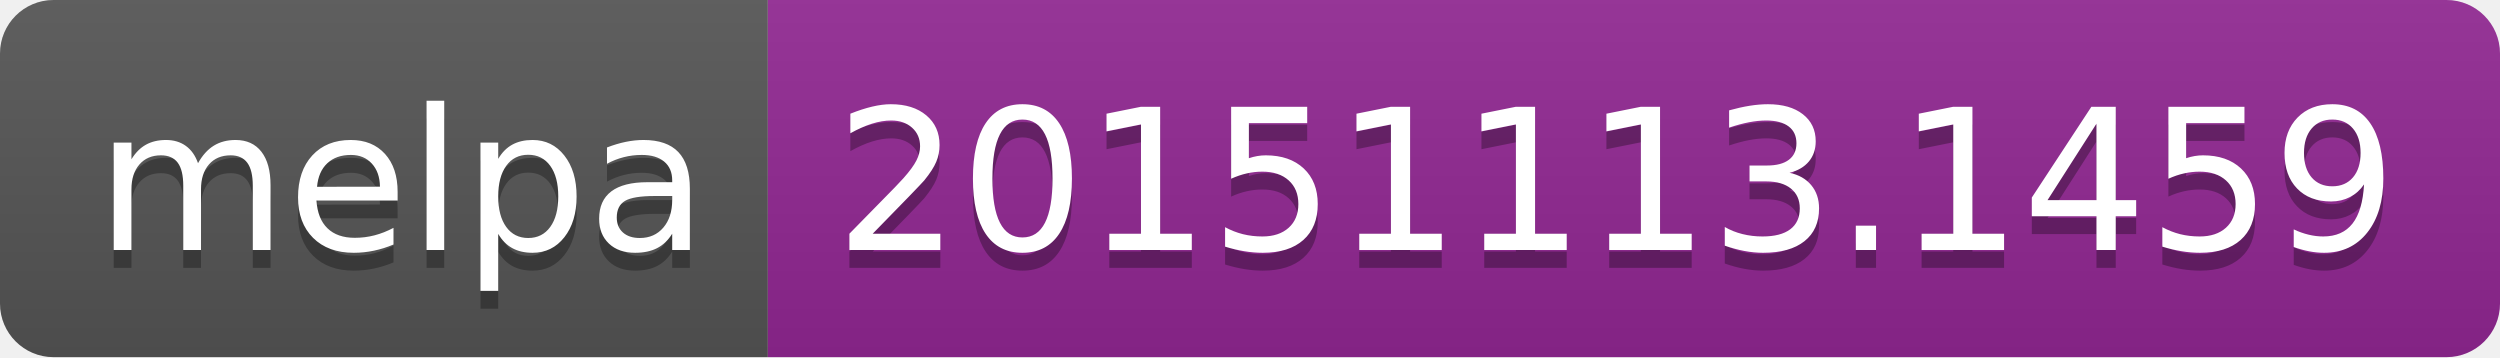
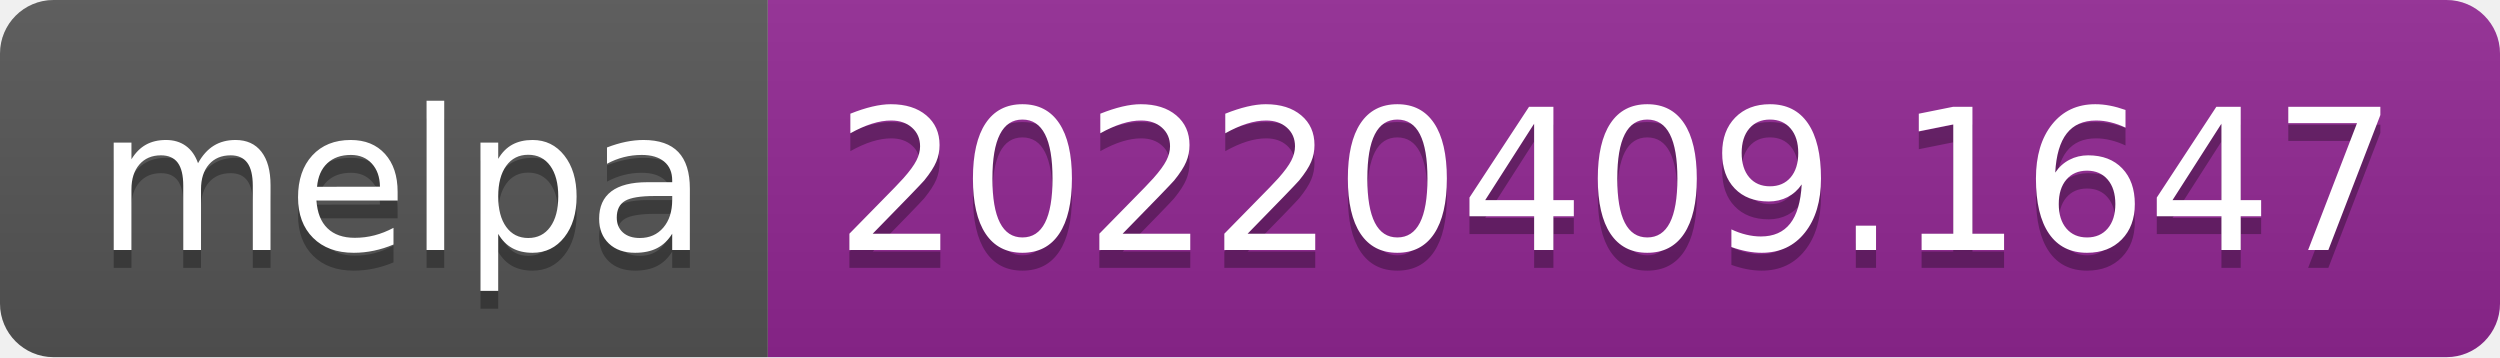
- <svg xmlns="http://www.w3.org/2000/svg" width="140" height="20" role="img" aria-label="melpa: 20151113.1459">
+ <svg xmlns="http://www.w3.org/2000/svg" width="140" height="20" role="img" aria-label="melpa: 20220409.1647">
  <linearGradient id="s" x2="0" y2="100%">
    <stop offset="0" stop-color="#bbb" stop-opacity=".1" />
    <stop offset="1" stop-opacity=".1" />
  </linearGradient>
  <clipPath id="r">
    <rect width="140" height="20" rx="3" fill="#fff" />
  </clipPath>
  <g clip-path="url(#r)">
    <rect width="43" height="20" fill="#555" />
    <rect x="43" width="97" height="20" fill="#922793" />
    <rect width="140" height="20" fill="url(#s)" />
  </g>
  <g fill="#fff" text-anchor="middle" font-family="Verdana,Geneva,DejaVu Sans,sans-serif" text-rendering="geometricPrecision" font-size="110">
    <text aria-hidden="true" x="225" y="150" fill="#010101" fill-opacity=".3" transform="scale(.1)" textLength="330">melpa</text>
    <text x="225" y="140" transform="scale(.1)" fill="#fff" textLength="330">melpa</text>
-     <text aria-hidden="true" x="905" y="150" fill="#010101" fill-opacity=".3" transform="scale(.1)" textLength="870">20151113.1459</text>
-     <text x="905" y="140" transform="scale(.1)" fill="#fff" textLength="870">20151113.1459</text>
+     <text aria-hidden="true" x="905" y="150" fill="#010101" fill-opacity=".3" transform="scale(.1)" textLength="870">20220409.1647</text>
+     <text x="905" y="140" transform="scale(.1)" fill="#fff" textLength="870">20220409.1647</text>
  </g>
</svg>
